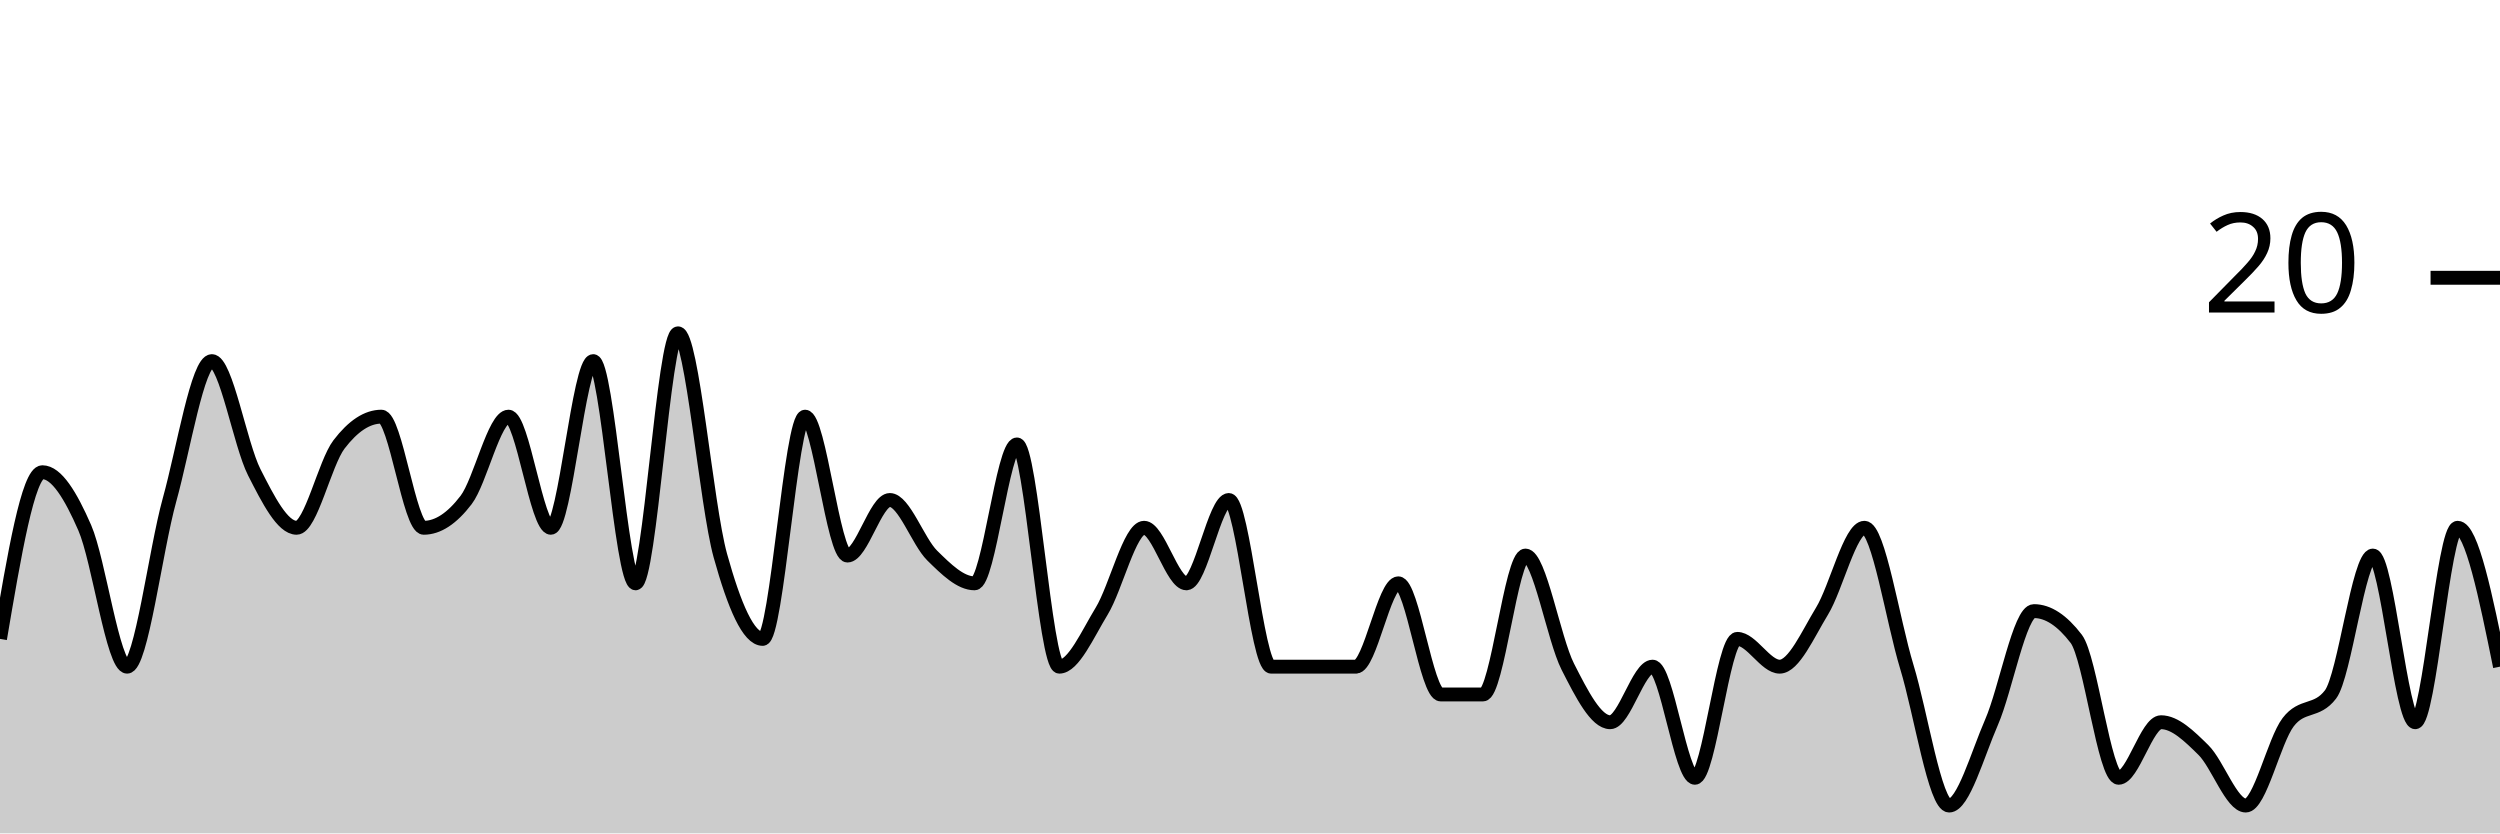
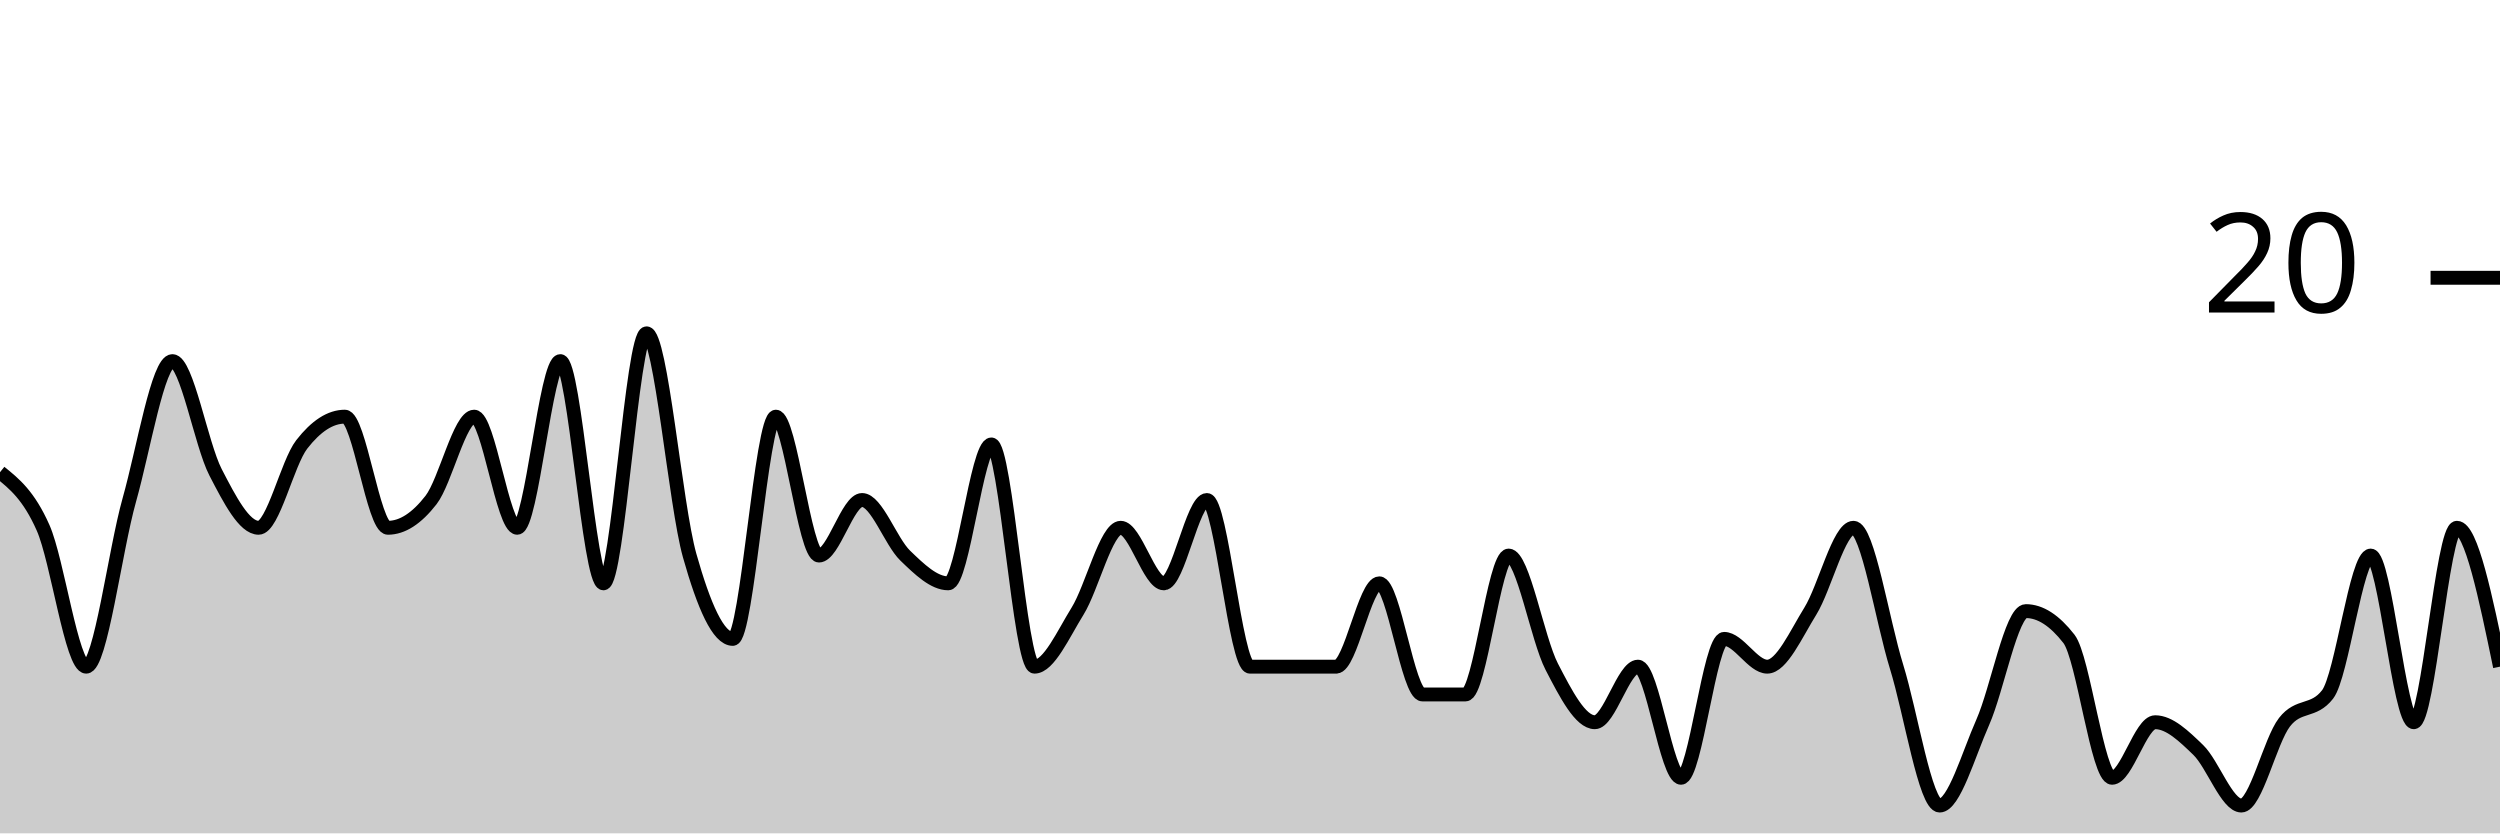
<svg xmlns="http://www.w3.org/2000/svg" viewBox="0 0 180 60">
  <g transform="translate(0,20)">
-     <path class="area" fill="rgba(0, 0, 0, 0.2)" d="M0,26C1.017,20,2.034,14,3.051,14C4.068,14,5.085,15.667,6.102,18C7.119,20.333,8.136,28,9.153,28C10.169,28,11.186,19.667,12.203,16C13.22,12.333,14.237,6,15.254,6C16.271,6,17.288,12,18.305,14C19.322,16,20.339,18,21.356,18C22.373,18,23.39,13.333,24.407,12C25.424,10.667,26.441,10,27.458,10C28.475,10,29.492,18,30.508,18C31.525,18,32.542,17.333,33.559,16C34.576,14.667,35.593,10,36.61,10C37.627,10,38.644,18,39.661,18C40.678,18,41.695,6,42.712,6C43.729,6,44.746,22,45.763,22C46.78,22,47.797,4,48.814,4C49.831,4,50.847,16.333,51.864,20C52.881,23.667,53.898,26,54.915,26C55.932,26,56.949,10,57.966,10C58.983,10,60,20,61.017,20C62.034,20,63.051,16,64.068,16C65.085,16,66.102,19,67.119,20C68.136,21,69.153,22,70.169,22C71.186,22,72.203,12,73.22,12C74.237,12,75.254,28,76.271,28C77.288,28,78.305,25.667,79.322,24C80.339,22.333,81.356,18,82.373,18C83.39,18,84.407,22,85.424,22C86.441,22,87.458,16,88.475,16C89.492,16,90.508,28,91.525,28C92.542,28,93.559,28,94.576,28C95.593,28,96.61,28,97.627,28C98.644,28,99.661,22,100.678,22C101.695,22,102.712,30,103.729,30C104.746,30,105.763,30,106.78,30C107.797,30,108.814,20,109.831,20C110.847,20,111.864,26,112.881,28C113.898,30,114.915,32,115.932,32C116.949,32,117.966,28,118.983,28C120,28,121.017,36,122.034,36C123.051,36,124.068,26,125.085,26C126.102,26,127.119,28,128.136,28C129.153,28,130.169,25.667,131.186,24C132.203,22.333,133.22,18,134.237,18C135.254,18,136.271,24.667,137.288,28C138.305,31.333,139.322,38,140.339,38C141.356,38,142.373,34.333,143.39,32C144.407,29.667,145.424,24,146.441,24C147.458,24,148.475,24.667,149.492,26C150.508,27.333,151.525,36,152.542,36C153.559,36,154.576,32,155.593,32C156.61,32,157.627,33,158.644,34C159.661,35,160.678,38,161.695,38C162.712,38,163.729,33.333,164.746,32C165.763,30.667,166.78,31.333,167.797,30C168.814,28.667,169.831,20,170.847,20C171.864,20,172.881,32,173.898,32C174.915,32,175.932,18,176.949,18C177.966,18,178.983,23,180,28L180,40C178.983,40,177.966,40,176.949,40C175.932,40,174.915,40,173.898,40C172.881,40,171.864,40,170.847,40C169.831,40,168.814,40,167.797,40C166.78,40,165.763,40,164.746,40C163.729,40,162.712,40,161.695,40C160.678,40,159.661,40,158.644,40C157.627,40,156.61,40,155.593,40C154.576,40,153.559,40,152.542,40C151.525,40,150.508,40,149.492,40C148.475,40,147.458,40,146.441,40C145.424,40,144.407,40,143.39,40C142.373,40,141.356,40,140.339,40C139.322,40,138.305,40,137.288,40C136.271,40,135.254,40,134.237,40C133.22,40,132.203,40,131.186,40C130.169,40,129.153,40,128.136,40C127.119,40,126.102,40,125.085,40C124.068,40,123.051,40,122.034,40C121.017,40,120,40,118.983,40C117.966,40,116.949,40,115.932,40C114.915,40,113.898,40,112.881,40C111.864,40,110.847,40,109.831,40C108.814,40,107.797,40,106.78,40C105.763,40,104.746,40,103.729,40C102.712,40,101.695,40,100.678,40C99.661,40,98.644,40,97.627,40C96.61,40,95.593,40,94.576,40C93.559,40,92.542,40,91.525,40C90.508,40,89.492,40,88.475,40C87.458,40,86.441,40,85.424,40C84.407,40,83.39,40,82.373,40C81.356,40,80.339,40,79.322,40C78.305,40,77.288,40,76.271,40C75.254,40,74.237,40,73.22,40C72.203,40,71.186,40,70.169,40C69.153,40,68.136,40,67.119,40C66.102,40,65.085,40,64.068,40C63.051,40,62.034,40,61.017,40C60,40,58.983,40,57.966,40C56.949,40,55.932,40,54.915,40C53.898,40,52.881,40,51.864,40C50.847,40,49.831,40,48.814,40C47.797,40,46.78,40,45.763,40C44.746,40,43.729,40,42.712,40C41.695,40,40.678,40,39.661,40C38.644,40,37.627,40,36.61,40C35.593,40,34.576,40,33.559,40C32.542,40,31.525,40,30.508,40C29.492,40,28.475,40,27.458,40C26.441,40,25.424,40,24.407,40C23.39,40,22.373,40,21.356,40C20.339,40,19.322,40,18.305,40C17.288,40,16.271,40,15.254,40C14.237,40,13.22,40,12.203,40C11.186,40,10.169,40,9.153,40C8.136,40,7.119,40,6.102,40C5.085,40,4.068,40,3.051,40C2.034,40,1.017,40,0,40Z" />
-     <path class="line" stroke="black" fill="none" d="M0,26C1.017,20,2.034,14,3.051,14C4.068,14,5.085,15.667,6.102,18C7.119,20.333,8.136,28,9.153,28C10.169,28,11.186,19.667,12.203,16C13.22,12.333,14.237,6,15.254,6C16.271,6,17.288,12,18.305,14C19.322,16,20.339,18,21.356,18C22.373,18,23.39,13.333,24.407,12C25.424,10.667,26.441,10,27.458,10C28.475,10,29.492,18,30.508,18C31.525,18,32.542,17.333,33.559,16C34.576,14.667,35.593,10,36.61,10C37.627,10,38.644,18,39.661,18C40.678,18,41.695,6,42.712,6C43.729,6,44.746,22,45.763,22C46.78,22,47.797,4,48.814,4C49.831,4,50.847,16.333,51.864,20C52.881,23.667,53.898,26,54.915,26C55.932,26,56.949,10,57.966,10C58.983,10,60,20,61.017,20C62.034,20,63.051,16,64.068,16C65.085,16,66.102,19,67.119,20C68.136,21,69.153,22,70.169,22C71.186,22,72.203,12,73.22,12C74.237,12,75.254,28,76.271,28C77.288,28,78.305,25.667,79.322,24C80.339,22.333,81.356,18,82.373,18C83.39,18,84.407,22,85.424,22C86.441,22,87.458,16,88.475,16C89.492,16,90.508,28,91.525,28C92.542,28,93.559,28,94.576,28C95.593,28,96.61,28,97.627,28C98.644,28,99.661,22,100.678,22C101.695,22,102.712,30,103.729,30C104.746,30,105.763,30,106.78,30C107.797,30,108.814,20,109.831,20C110.847,20,111.864,26,112.881,28C113.898,30,114.915,32,115.932,32C116.949,32,117.966,28,118.983,28C120,28,121.017,36,122.034,36C123.051,36,124.068,26,125.085,26C126.102,26,127.119,28,128.136,28C129.153,28,130.169,25.667,131.186,24C132.203,22.333,133.22,18,134.237,18C135.254,18,136.271,24.667,137.288,28C138.305,31.333,139.322,38,140.339,38C141.356,38,142.373,34.333,143.39,32C144.407,29.667,145.424,24,146.441,24C147.458,24,148.475,24.667,149.492,26C150.508,27.333,151.525,36,152.542,36C153.559,36,154.576,32,155.593,32C156.61,32,157.627,33,158.644,34C159.661,35,160.678,38,161.695,38C162.712,38,163.729,33.333,164.746,32C165.763,30.667,166.78,31.333,167.797,30C168.814,28.667,169.831,20,170.847,20C171.864,20,172.881,32,173.898,32C174.915,32,175.932,18,176.949,18C177.966,18,178.983,23,180,28" />
+     <path class="area" fill="rgba(0, 0, 0, 0.2)" d="M0,14C1.034,14.833,2.069,15.667,3.103,18C4.138,20.333,5.172,28,6.207,28C7.241,28,8.276,19.667,9.31,16C10.345,12.333,11.379,6,12.414,6C13.448,6,14.483,12,15.517,14C16.552,16,17.586,18,18.621,18C19.655,18,20.69,13.333,21.724,12C22.759,10.667,23.793,10,24.828,10C25.862,10,26.897,18,27.931,18C28.966,18,30,17.333,31.034,16C32.069,14.667,33.103,10,34.138,10C35.172,10,36.207,18,37.241,18C38.276,18,39.31,6,40.345,6C41.379,6,42.414,22,43.448,22C44.483,22,45.517,4,46.552,4C47.586,4,48.621,16.333,49.655,20C50.69,23.667,51.724,26,52.759,26C53.793,26,54.828,10,55.862,10C56.897,10,57.931,20,58.966,20C60,20,61.034,16,62.069,16C63.103,16,64.138,19,65.172,20C66.207,21,67.241,22,68.276,22C69.31,22,70.345,12,71.379,12C72.414,12,73.448,28,74.483,28C75.517,28,76.552,25.667,77.586,24C78.621,22.333,79.655,18,80.69,18C81.724,18,82.759,22,83.793,22C84.828,22,85.862,16,86.897,16C87.931,16,88.966,28,90,28C91.034,28,92.069,28,93.103,28C94.138,28,95.172,28,96.207,28C97.241,28,98.276,22,99.31,22C100.345,22,101.379,30,102.414,30C103.448,30,104.483,30,105.517,30C106.552,30,107.586,20,108.621,20C109.655,20,110.69,26,111.724,28C112.759,30,113.793,32,114.828,32C115.862,32,116.897,28,117.931,28C118.966,28,120,36,121.034,36C122.069,36,123.103,26,124.138,26C125.172,26,126.207,28,127.241,28C128.276,28,129.31,25.667,130.345,24C131.379,22.333,132.414,18,133.448,18C134.483,18,135.517,24.667,136.552,28C137.586,31.333,138.621,38,139.655,38C140.69,38,141.724,34.333,142.759,32C143.793,29.667,144.828,24,145.862,24C146.897,24,147.931,24.667,148.966,26C150,27.333,151.034,36,152.069,36C153.103,36,154.138,32,155.172,32C156.207,32,157.241,33,158.276,34C159.31,35,160.345,38,161.379,38C162.414,38,163.448,33.333,164.483,32C165.517,30.667,166.552,31.333,167.586,30C168.621,28.667,169.655,20,170.69,20C171.724,20,172.759,32,173.793,32C174.828,32,175.862,18,176.897,18C177.931,18,178.966,23,180,28L180,40C178.966,40,177.931,40,176.897,40C175.862,40,174.828,40,173.793,40C172.759,40,171.724,40,170.69,40C169.655,40,168.621,40,167.586,40C166.552,40,165.517,40,164.483,40C163.448,40,162.414,40,161.379,40C160.345,40,159.31,40,158.276,40C157.241,40,156.207,40,155.172,40C154.138,40,153.103,40,152.069,40C151.034,40,150,40,148.966,40C147.931,40,146.897,40,145.862,40C144.828,40,143.793,40,142.759,40C141.724,40,140.69,40,139.655,40C138.621,40,137.586,40,136.552,40C135.517,40,134.483,40,133.448,40C132.414,40,131.379,40,130.345,40C129.31,40,128.276,40,127.241,40C126.207,40,125.172,40,124.138,40C123.103,40,122.069,40,121.034,40C120,40,118.966,40,117.931,40C116.897,40,115.862,40,114.828,40C113.793,40,112.759,40,111.724,40C110.69,40,109.655,40,108.621,40C107.586,40,106.552,40,105.517,40C104.483,40,103.448,40,102.414,40C101.379,40,100.345,40,99.31,40C98.276,40,97.241,40,96.207,40C95.172,40,94.138,40,93.103,40C92.069,40,91.034,40,90,40C88.966,40,87.931,40,86.897,40C85.862,40,84.828,40,83.793,40C82.759,40,81.724,40,80.69,40C79.655,40,78.621,40,77.586,40C76.552,40,75.517,40,74.483,40C73.448,40,72.414,40,71.379,40C70.345,40,69.31,40,68.276,40C67.241,40,66.207,40,65.172,40C64.138,40,63.103,40,62.069,40C61.034,40,60,40,58.966,40C57.931,40,56.897,40,55.862,40C54.828,40,53.793,40,52.759,40C51.724,40,50.69,40,49.655,40C48.621,40,47.586,40,46.552,40C45.517,40,44.483,40,43.448,40C42.414,40,41.379,40,40.345,40C39.31,40,38.276,40,37.241,40C36.207,40,35.172,40,34.138,40C33.103,40,32.069,40,31.034,40C30,40,28.966,40,27.931,40C26.897,40,25.862,40,24.828,40C23.793,40,22.759,40,21.724,40C20.69,40,19.655,40,18.621,40C17.586,40,16.552,40,15.517,40C14.483,40,13.448,40,12.414,40C11.379,40,10.345,40,9.31,40C8.276,40,7.241,40,6.207,40C5.172,40,4.138,40,3.103,40C2.069,40,1.034,40,0,40Z" />
+     <path class="line" stroke="black" fill="none" d="M0,14C1.034,14.833,2.069,15.667,3.103,18C4.138,20.333,5.172,28,6.207,28C7.241,28,8.276,19.667,9.31,16C10.345,12.333,11.379,6,12.414,6C13.448,6,14.483,12,15.517,14C16.552,16,17.586,18,18.621,18C19.655,18,20.69,13.333,21.724,12C22.759,10.667,23.793,10,24.828,10C25.862,10,26.897,18,27.931,18C28.966,18,30,17.333,31.034,16C32.069,14.667,33.103,10,34.138,10C35.172,10,36.207,18,37.241,18C38.276,18,39.31,6,40.345,6C41.379,6,42.414,22,43.448,22C44.483,22,45.517,4,46.552,4C47.586,4,48.621,16.333,49.655,20C50.69,23.667,51.724,26,52.759,26C53.793,26,54.828,10,55.862,10C56.897,10,57.931,20,58.966,20C60,20,61.034,16,62.069,16C63.103,16,64.138,19,65.172,20C66.207,21,67.241,22,68.276,22C69.31,22,70.345,12,71.379,12C72.414,12,73.448,28,74.483,28C75.517,28,76.552,25.667,77.586,24C78.621,22.333,79.655,18,80.69,18C81.724,18,82.759,22,83.793,22C84.828,22,85.862,16,86.897,16C87.931,16,88.966,28,90,28C91.034,28,92.069,28,93.103,28C94.138,28,95.172,28,96.207,28C97.241,28,98.276,22,99.31,22C100.345,22,101.379,30,102.414,30C103.448,30,104.483,30,105.517,30C106.552,30,107.586,20,108.621,20C109.655,20,110.69,26,111.724,28C112.759,30,113.793,32,114.828,32C115.862,32,116.897,28,117.931,28C118.966,28,120,36,121.034,36C122.069,36,123.103,26,124.138,26C125.172,26,126.207,28,127.241,28C128.276,28,129.31,25.667,130.345,24C131.379,22.333,132.414,18,133.448,18C134.483,18,135.517,24.667,136.552,28C137.586,31.333,138.621,38,139.655,38C140.69,38,141.724,34.333,142.759,32C143.793,29.667,144.828,24,145.862,24C146.897,24,147.931,24.667,148.966,26C150,27.333,151.034,36,152.069,36C153.103,36,154.138,32,155.172,32C156.207,32,157.241,33,158.276,34C159.31,35,160.345,38,161.379,38C162.414,38,163.448,33.333,164.483,32C165.517,30.667,166.552,31.333,167.586,30C168.621,28.667,169.655,20,170.69,20C171.724,20,172.759,32,173.793,32C174.828,32,175.862,18,176.897,18C177.931,18,178.966,23,180,28" />
    <path class="axis-ceiling" stroke-width="1" stroke="black" fill="none" d="M175,0L180,0" />
    <text class="axis-ceiling-label" font-family="sans-serif" text-anchor="end" font-size="10px" x="170" y="2.5">20</text>
  </g>
</svg>
